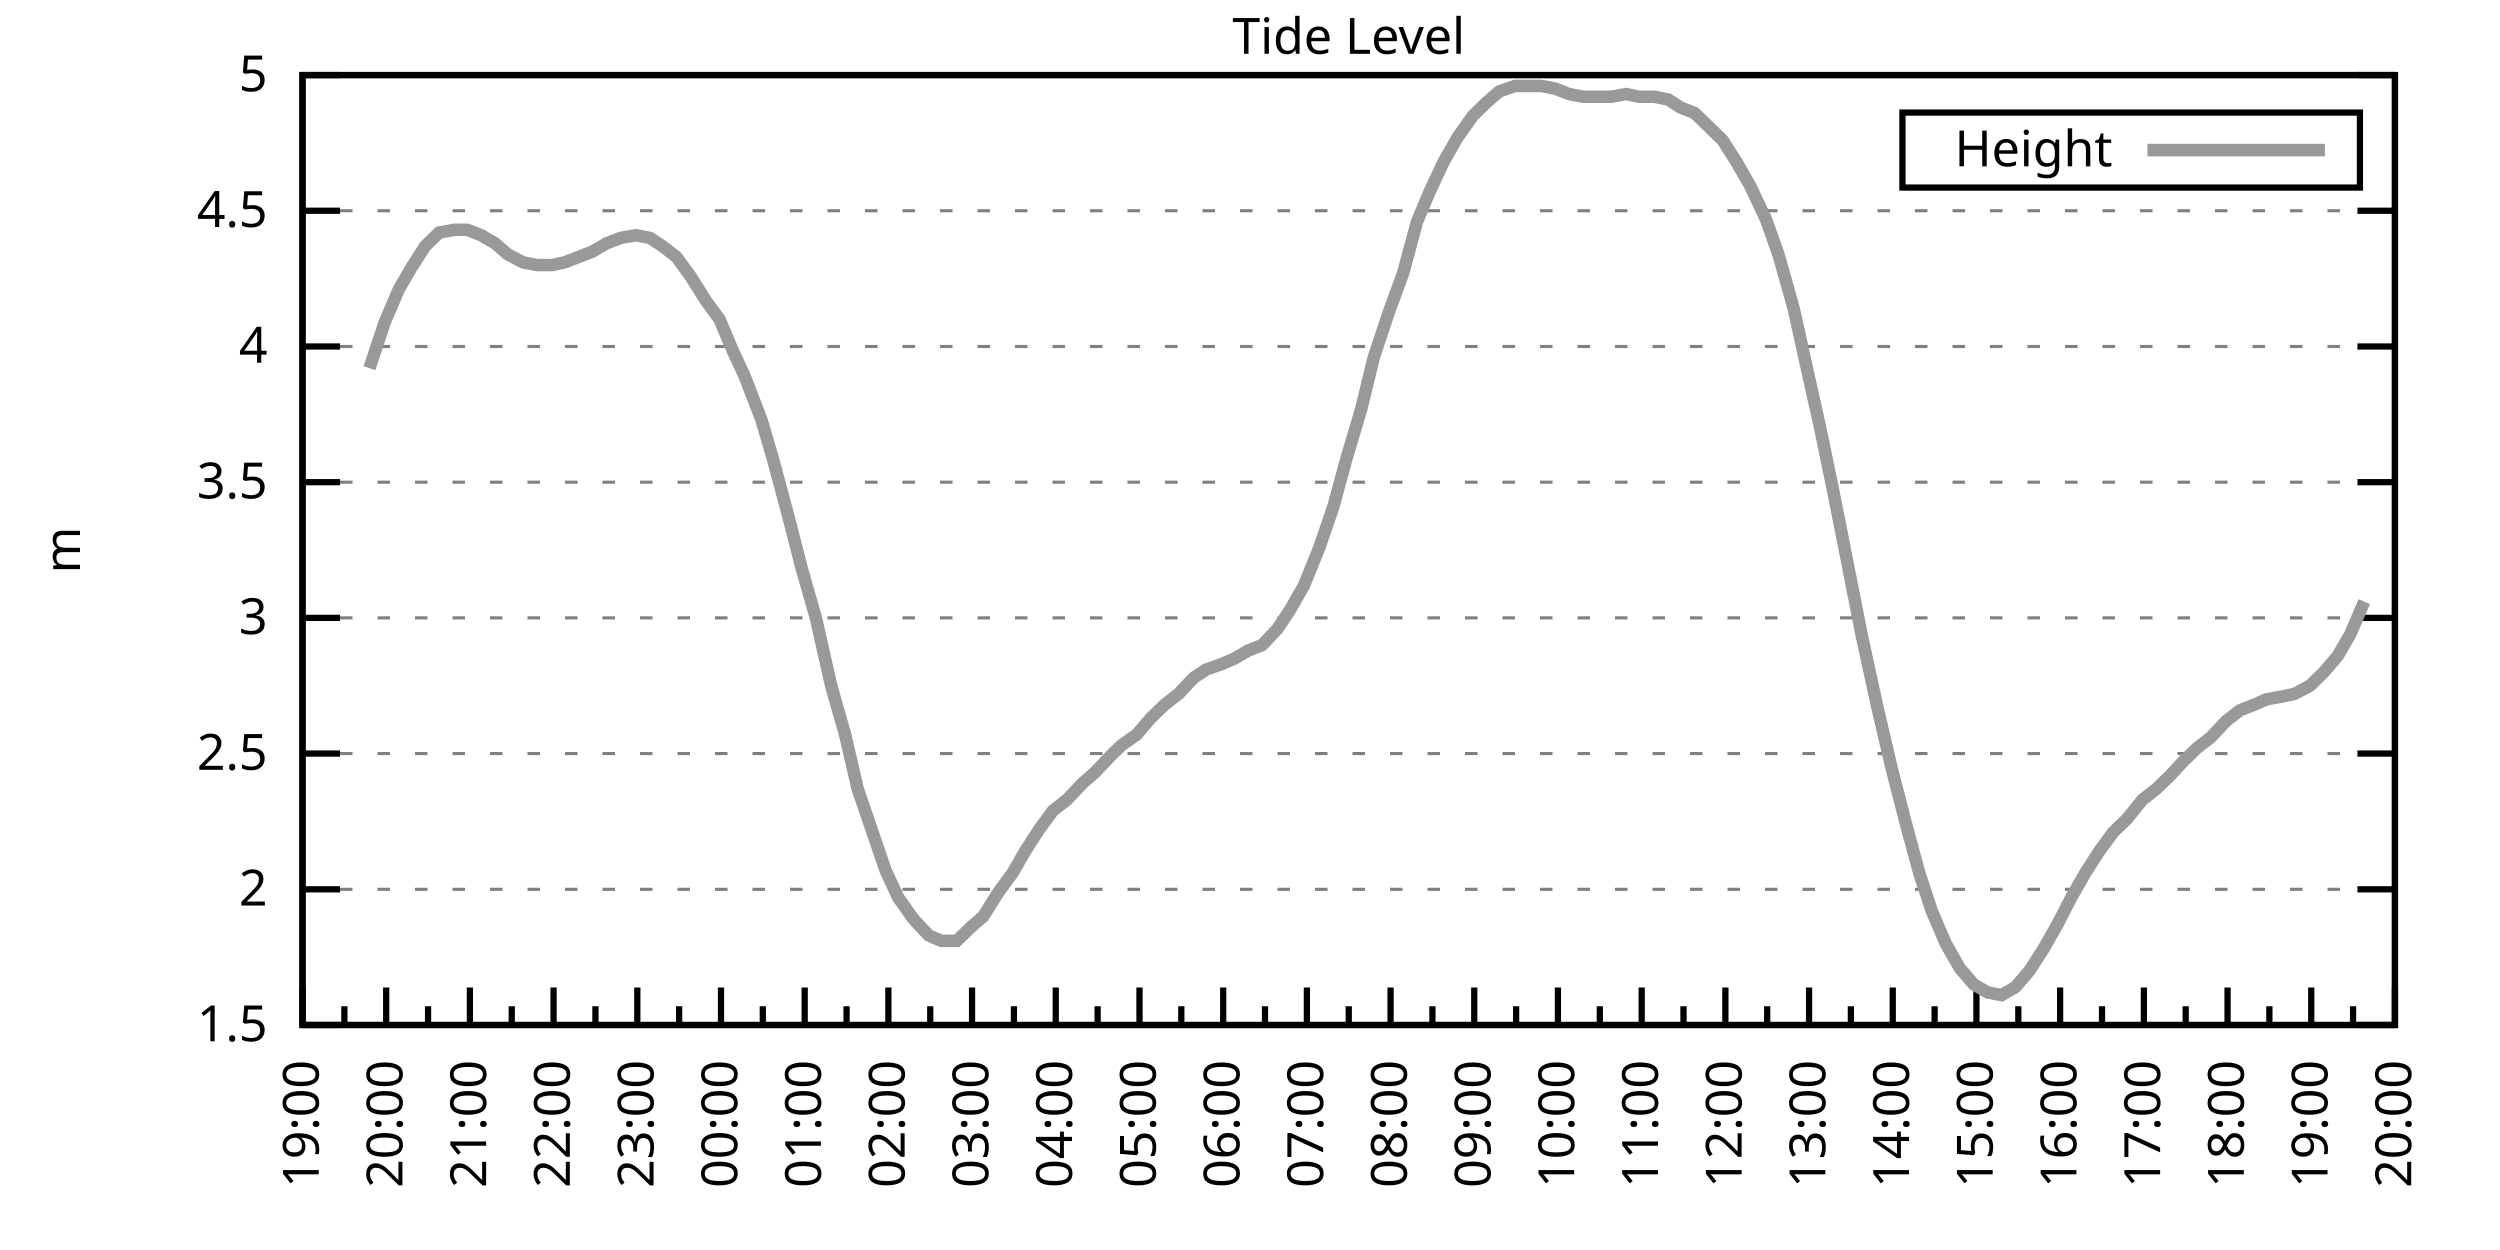
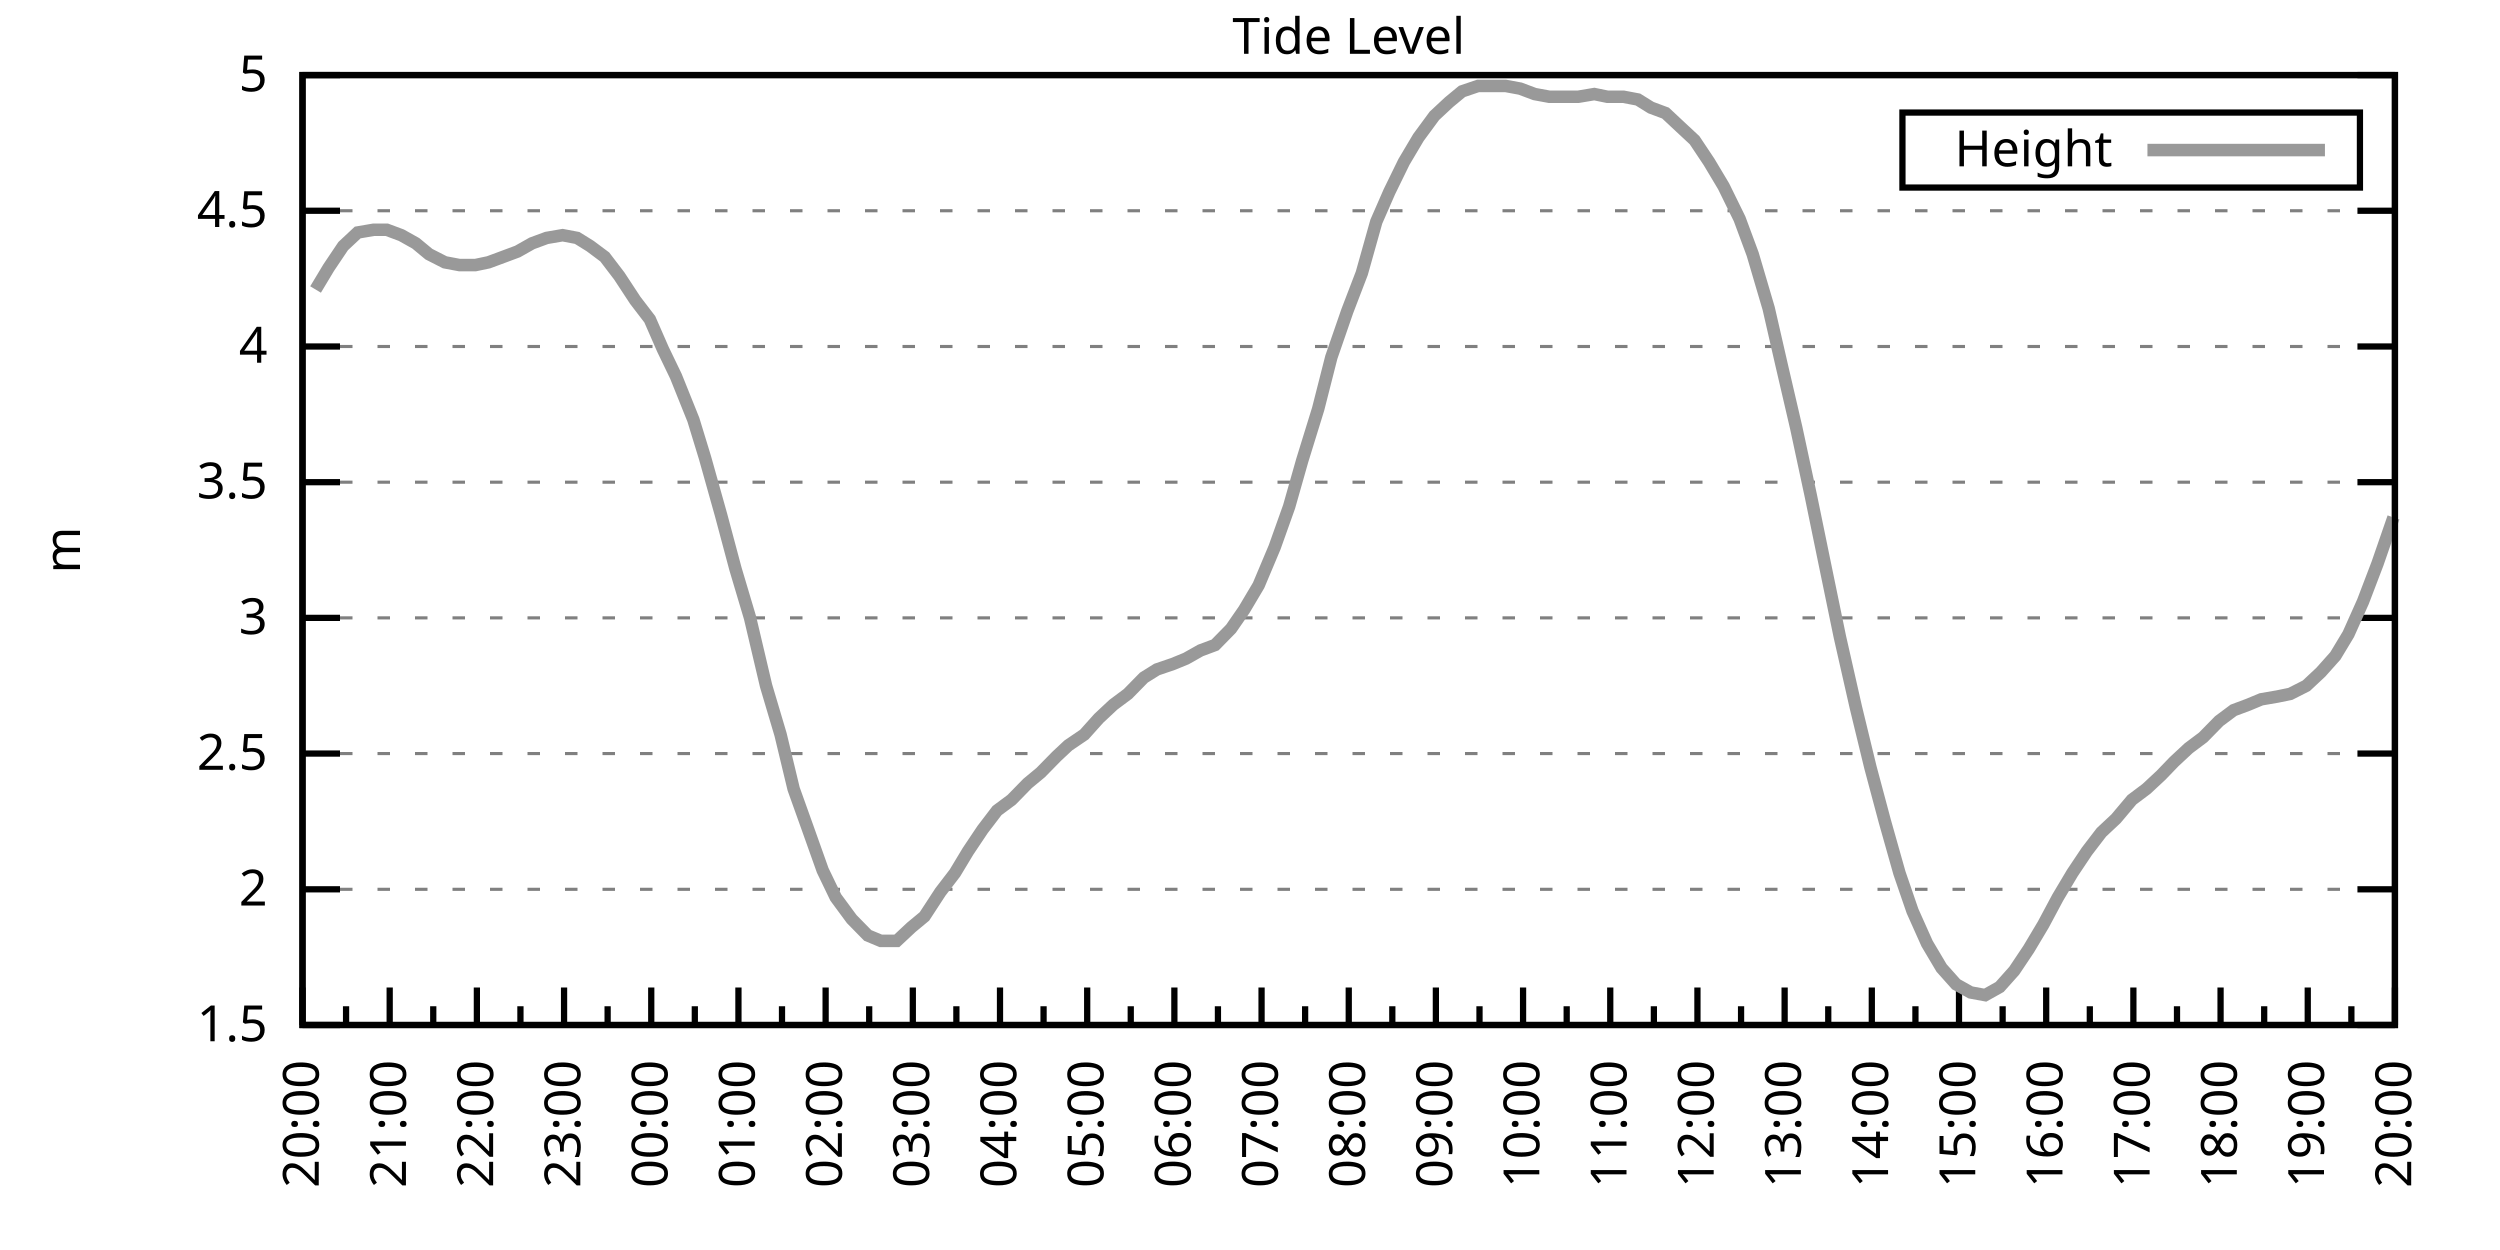
<svg xmlns="http://www.w3.org/2000/svg" xmlns:xlink="http://www.w3.org/1999/xlink" width="400" height="200" viewBox="0 0 400 200">
  <g id="gnuplot_canvas">
    <rect x="0" y="0" width="400" height="200" fill="none" />
    <defs>
      <circle id="gpDot" r="0.5" stroke-width="0.5" stroke="currentColor" />
      <path id="gpPt0" stroke-width="0.333" stroke="currentColor" d="M-1,0 h2 M0,-1 v2" />
      <path id="gpPt1" stroke-width="0.333" stroke="currentColor" d="M-1,-1 L1,1 M1,-1 L-1,1" />
      <path id="gpPt2" stroke-width="0.333" stroke="currentColor" d="M-1,0 L1,0 M0,-1 L0,1 M-1,-1 L1,1 M-1,1 L1,-1" />
      <rect id="gpPt3" stroke-width="0.333" stroke="currentColor" x="-1" y="-1" width="2" height="2" />
      <rect id="gpPt4" stroke-width="0.333" stroke="currentColor" fill="currentColor" x="-1" y="-1" width="2" height="2" />
      <circle id="gpPt5" stroke-width="0.333" stroke="currentColor" cx="0" cy="0" r="1" />
      <use xlink:href="#gpPt5" id="gpPt6" fill="currentColor" stroke="none" />
      <path id="gpPt7" stroke-width="0.333" stroke="currentColor" d="M0,-1.33 L-1.33,0.67 L1.33,0.67 z" />
      <use xlink:href="#gpPt7" id="gpPt8" fill="currentColor" stroke="none" />
      <use xlink:href="#gpPt7" id="gpPt9" stroke="currentColor" transform="rotate(180)" />
      <use xlink:href="#gpPt9" id="gpPt10" fill="currentColor" stroke="none" />
      <use xlink:href="#gpPt3" id="gpPt11" stroke="currentColor" transform="rotate(45)" />
      <use xlink:href="#gpPt11" id="gpPt12" fill="currentColor" stroke="none" />
      <path id="gpPt13" stroke-width="0.333" stroke="currentColor" d="M0,1.330 L1.265,0.411 L0.782,-1.067 L-0.782,-1.076 L-1.265,0.411 z" />
      <use xlink:href="#gpPt13" id="gpPt14" fill="currentColor" stroke="none" />
      <filter id="textbox" filterUnits="objectBoundingBox" x="0" y="0" height="1" width="1">
        <feFlood flood-color="white" flood-opacity="1" result="bgnd" />
        <feComposite in="SourceGraphic" in2="bgnd" operator="atop" />
      </filter>
      <filter id="greybox" filterUnits="objectBoundingBox" x="0" y="0" height="1" width="1">
        <feFlood flood-color="lightgrey" flood-opacity="1" result="grey" />
        <feComposite in="SourceGraphic" in2="grey" operator="atop" />
      </filter>
    </defs>
    <g fill="none" color="white" stroke="currentColor" stroke-width="1.00" stroke-linecap="butt" stroke-linejoin="miter">
</g>
    <g fill="none" color="black" stroke="currentColor" stroke-width="1.00" stroke-linecap="butt" stroke-linejoin="miter">
      <g stroke="none" shape-rendering="crispEdges">
        <polygon fill="rgb(255, 255, 255)" points="48.40,164.00 383.18,164.00 383.18,12.02 48.40,12.02 " />
      </g>
    </g>
    <g fill="none" color="black" stroke="currentColor" stroke-width="1.00" stroke-linecap="butt" stroke-linejoin="miter">
</g>
    <g fill="none" color="black" stroke="black" stroke-width="0.50" stroke-linecap="butt" stroke-linejoin="miter">
</g>
    <g fill="none" color="gray" stroke="currentColor" stroke-width="0.50" stroke-linecap="butt" stroke-linejoin="miter">
      <path stroke="gray" stroke-dasharray="2,4" class="gridline" d="M48.40,164.00 L383.19,164.00  " />
    </g>
    <g fill="none" color="gray" stroke="gray" stroke-width="1.00" stroke-linecap="butt" stroke-linejoin="miter">
</g>
    <g fill="none" color="black" stroke="currentColor" stroke-width="1.00" stroke-linecap="butt" stroke-linejoin="miter">
      <path stroke="black" d="M48.40,164.00 L54.40,164.00 M383.19,164.00 L377.19,164.00  " />
      <g transform="translate(42.80,166.60)" stroke="none" fill="black" font-family="Sans" font-size="8.00" text-anchor="end">
        <text>
          <tspan font-family="Sans"> 1.5</tspan>
        </text>
      </g>
    </g>
    <g fill="none" color="black" stroke="currentColor" stroke-width="1.00" stroke-linecap="butt" stroke-linejoin="miter">
</g>
    <g fill="none" color="black" stroke="black" stroke-width="0.50" stroke-linecap="butt" stroke-linejoin="miter">
</g>
    <g fill="none" color="gray" stroke="currentColor" stroke-width="0.50" stroke-linecap="butt" stroke-linejoin="miter">
      <path stroke="gray" stroke-dasharray="2,4" class="gridline" d="M48.40,142.29 L383.19,142.29  " />
    </g>
    <g fill="none" color="gray" stroke="gray" stroke-width="1.00" stroke-linecap="butt" stroke-linejoin="miter">
</g>
    <g fill="none" color="black" stroke="currentColor" stroke-width="1.00" stroke-linecap="butt" stroke-linejoin="miter">
      <path stroke="black" d="M48.40,142.29 L54.40,142.29 M383.19,142.29 L377.19,142.29  " />
      <g transform="translate(42.80,144.89)" stroke="none" fill="black" font-family="Sans" font-size="8.00" text-anchor="end">
        <text>
          <tspan font-family="Sans"> 2</tspan>
        </text>
      </g>
    </g>
    <g fill="none" color="black" stroke="currentColor" stroke-width="1.00" stroke-linecap="butt" stroke-linejoin="miter">
</g>
    <g fill="none" color="black" stroke="black" stroke-width="0.50" stroke-linecap="butt" stroke-linejoin="miter">
</g>
    <g fill="none" color="gray" stroke="currentColor" stroke-width="0.50" stroke-linecap="butt" stroke-linejoin="miter">
      <path stroke="gray" stroke-dasharray="2,4" class="gridline" d="M48.40,120.57 L383.19,120.57  " />
    </g>
    <g fill="none" color="gray" stroke="gray" stroke-width="1.00" stroke-linecap="butt" stroke-linejoin="miter">
</g>
    <g fill="none" color="black" stroke="currentColor" stroke-width="1.00" stroke-linecap="butt" stroke-linejoin="miter">
      <path stroke="black" d="M48.40,120.57 L54.40,120.57 M383.19,120.57 L377.19,120.57  " />
      <g transform="translate(42.80,123.17)" stroke="none" fill="black" font-family="Sans" font-size="8.00" text-anchor="end">
        <text>
          <tspan font-family="Sans"> 2.5</tspan>
        </text>
      </g>
    </g>
    <g fill="none" color="black" stroke="currentColor" stroke-width="1.00" stroke-linecap="butt" stroke-linejoin="miter">
</g>
    <g fill="none" color="black" stroke="black" stroke-width="0.50" stroke-linecap="butt" stroke-linejoin="miter">
</g>
    <g fill="none" color="gray" stroke="currentColor" stroke-width="0.50" stroke-linecap="butt" stroke-linejoin="miter">
      <path stroke="gray" stroke-dasharray="2,4" class="gridline" d="M48.40,98.86 L383.19,98.86  " />
    </g>
    <g fill="none" color="gray" stroke="gray" stroke-width="1.00" stroke-linecap="butt" stroke-linejoin="miter">
</g>
    <g fill="none" color="black" stroke="currentColor" stroke-width="1.00" stroke-linecap="butt" stroke-linejoin="miter">
      <path stroke="black" d="M48.40,98.86 L54.40,98.86 M383.19,98.86 L377.19,98.86  " />
      <g transform="translate(42.80,101.46)" stroke="none" fill="black" font-family="Sans" font-size="8.00" text-anchor="end">
        <text>
          <tspan font-family="Sans"> 3</tspan>
        </text>
      </g>
    </g>
    <g fill="none" color="black" stroke="currentColor" stroke-width="1.00" stroke-linecap="butt" stroke-linejoin="miter">
</g>
    <g fill="none" color="black" stroke="black" stroke-width="0.50" stroke-linecap="butt" stroke-linejoin="miter">
</g>
    <g fill="none" color="gray" stroke="currentColor" stroke-width="0.50" stroke-linecap="butt" stroke-linejoin="miter">
      <path stroke="gray" stroke-dasharray="2,4" class="gridline" d="M48.40,77.15 L383.19,77.15  " />
    </g>
    <g fill="none" color="gray" stroke="gray" stroke-width="1.00" stroke-linecap="butt" stroke-linejoin="miter">
</g>
    <g fill="none" color="black" stroke="currentColor" stroke-width="1.00" stroke-linecap="butt" stroke-linejoin="miter">
      <path stroke="black" d="M48.40,77.15 L54.40,77.15 M383.19,77.15 L377.19,77.15  " />
      <g transform="translate(42.80,79.75)" stroke="none" fill="black" font-family="Sans" font-size="8.00" text-anchor="end">
        <text>
          <tspan font-family="Sans"> 3.5</tspan>
        </text>
      </g>
    </g>
    <g fill="none" color="black" stroke="currentColor" stroke-width="1.00" stroke-linecap="butt" stroke-linejoin="miter">
</g>
    <g fill="none" color="black" stroke="black" stroke-width="0.50" stroke-linecap="butt" stroke-linejoin="miter">
</g>
    <g fill="none" color="gray" stroke="currentColor" stroke-width="0.50" stroke-linecap="butt" stroke-linejoin="miter">
      <path stroke="gray" stroke-dasharray="2,4" class="gridline" d="M48.40,55.44 L383.19,55.44  " />
    </g>
    <g fill="none" color="gray" stroke="gray" stroke-width="1.00" stroke-linecap="butt" stroke-linejoin="miter">
</g>
    <g fill="none" color="black" stroke="currentColor" stroke-width="1.00" stroke-linecap="butt" stroke-linejoin="miter">
      <path stroke="black" d="M48.40,55.44 L54.40,55.44 M383.19,55.44 L377.19,55.44  " />
      <g transform="translate(42.80,58.04)" stroke="none" fill="black" font-family="Sans" font-size="8.00" text-anchor="end">
        <text>
          <tspan font-family="Sans"> 4</tspan>
        </text>
      </g>
    </g>
    <g fill="none" color="black" stroke="currentColor" stroke-width="1.00" stroke-linecap="butt" stroke-linejoin="miter">
</g>
    <g fill="none" color="black" stroke="black" stroke-width="0.50" stroke-linecap="butt" stroke-linejoin="miter">
</g>
    <g fill="none" color="gray" stroke="currentColor" stroke-width="0.50" stroke-linecap="butt" stroke-linejoin="miter">
      <path stroke="gray" stroke-dasharray="2,4" class="gridline" d="M48.40,33.72 L383.19,33.72  " />
    </g>
    <g fill="none" color="gray" stroke="gray" stroke-width="1.00" stroke-linecap="butt" stroke-linejoin="miter">
</g>
    <g fill="none" color="black" stroke="currentColor" stroke-width="1.00" stroke-linecap="butt" stroke-linejoin="miter">
      <path stroke="black" d="M48.40,33.72 L54.40,33.72 M383.19,33.72 L377.19,33.72  " />
      <g transform="translate(42.80,36.32)" stroke="none" fill="black" font-family="Sans" font-size="8.00" text-anchor="end">
        <text>
          <tspan font-family="Sans"> 4.5</tspan>
        </text>
      </g>
    </g>
    <g fill="none" color="black" stroke="currentColor" stroke-width="1.00" stroke-linecap="butt" stroke-linejoin="miter">
</g>
    <g fill="none" color="black" stroke="black" stroke-width="0.50" stroke-linecap="butt" stroke-linejoin="miter">
</g>
    <g fill="none" color="gray" stroke="currentColor" stroke-width="0.50" stroke-linecap="butt" stroke-linejoin="miter">
      <path stroke="gray" stroke-dasharray="2,4" class="gridline" d="M48.40,12.01 L383.19,12.01  " />
    </g>
    <g fill="none" color="gray" stroke="gray" stroke-width="1.00" stroke-linecap="butt" stroke-linejoin="miter">
</g>
    <g fill="none" color="black" stroke="currentColor" stroke-width="1.00" stroke-linecap="butt" stroke-linejoin="miter">
      <path stroke="black" d="M48.40,12.01 L54.40,12.01 M383.19,12.01 L377.19,12.01  " />
      <g transform="translate(42.80,14.61)" stroke="none" fill="black" font-family="Sans" font-size="8.00" text-anchor="end">
        <text>
          <tspan font-family="Sans"> 5</tspan>
        </text>
      </g>
    </g>
    <g fill="none" color="black" stroke="currentColor" stroke-width="1.00" stroke-linecap="butt" stroke-linejoin="miter">
      <path stroke="black" d="M48.40,164.00 L48.40,158.00  " />
      <g transform="translate(51.00,169.60) rotate(270)" stroke="none" fill="black" font-family="Sans" font-size="8.00" text-anchor="end">
        <text>
+           <tspan font-family="Sans">20:00</tspan>
+         </text>
+       </g>
+     </g>
+     <g fill="none" color="black" stroke="currentColor" stroke-width="1.00" stroke-linecap="butt" stroke-linejoin="miter">
+       <path stroke="black" d="M55.37,164.00 L55.37,161.00 M62.35,164.00 L62.35,158.00  " />
+       <g transform="translate(64.95,169.60) rotate(270)" stroke="none" fill="black" font-family="Sans" font-size="8.00" text-anchor="end">
+         <text>
+           <tspan font-family="Sans">21:00</tspan>
+         </text>
+       </g>
+     </g>
+     <g fill="none" color="black" stroke="currentColor" stroke-width="1.00" stroke-linecap="butt" stroke-linejoin="miter">
+       <path stroke="black" d="M69.32,164.00 L69.32,161.00 M76.30,164.00 L76.30,158.00  " />
+       <g transform="translate(78.90,169.60) rotate(270)" stroke="none" fill="black" font-family="Sans" font-size="8.00" text-anchor="end">
+         <text>
+           <tspan font-family="Sans">22:00</tspan>
+         </text>
+       </g>
+     </g>
+     <g fill="none" color="black" stroke="currentColor" stroke-width="1.00" stroke-linecap="butt" stroke-linejoin="miter">
+       <path stroke="black" d="M83.27,164.00 L83.27,161.00 M90.25,164.00 L90.25,158.00  " />
+       <g transform="translate(92.85,169.60) rotate(270)" stroke="none" fill="black" font-family="Sans" font-size="8.00" text-anchor="end">
+         <text>
+           <tspan font-family="Sans">23:00</tspan>
+         </text>
+       </g>
+     </g>
+     <g fill="none" color="black" stroke="currentColor" stroke-width="1.00" stroke-linecap="butt" stroke-linejoin="miter">
+       <path stroke="black" d="M97.22,164.00 L97.22,161.00 M104.20,164.00 L104.20,158.00  " />
+       <g transform="translate(106.80,169.60) rotate(270)" stroke="none" fill="black" font-family="Sans" font-size="8.00" text-anchor="end">
+         <text>
+           <tspan font-family="Sans">00:00</tspan>
+         </text>
+       </g>
+     </g>
+     <g fill="none" color="black" stroke="currentColor" stroke-width="1.00" stroke-linecap="butt" stroke-linejoin="miter">
+       <path stroke="black" d="M111.17,164.00 L111.17,161.00 M118.15,164.00 L118.15,158.00  " />
+       <g transform="translate(120.75,169.60) rotate(270)" stroke="none" fill="black" font-family="Sans" font-size="8.00" text-anchor="end">
+         <text>
+           <tspan font-family="Sans">01:00</tspan>
+         </text>
+       </g>
+     </g>
+     <g fill="none" color="black" stroke="currentColor" stroke-width="1.00" stroke-linecap="butt" stroke-linejoin="miter">
+       <path stroke="black" d="M125.12,164.00 L125.12,161.00 M132.10,164.00 L132.10,158.00  " />
+       <g transform="translate(134.70,169.60) rotate(270)" stroke="none" fill="black" font-family="Sans" font-size="8.00" text-anchor="end">
+         <text>
+           <tspan font-family="Sans">02:00</tspan>
+         </text>
+       </g>
+     </g>
+     <g fill="none" color="black" stroke="currentColor" stroke-width="1.00" stroke-linecap="butt" stroke-linejoin="miter">
+       <path stroke="black" d="M139.07,164.00 L139.07,161.00 M146.05,164.00 L146.05,158.00  " />
+       <g transform="translate(148.65,169.60) rotate(270)" stroke="none" fill="black" font-family="Sans" font-size="8.00" text-anchor="end">
+         <text>
+           <tspan font-family="Sans">03:00</tspan>
+         </text>
+       </g>
+     </g>
+     <g fill="none" color="black" stroke="currentColor" stroke-width="1.00" stroke-linecap="butt" stroke-linejoin="miter">
+       <path stroke="black" d="M153.02,164.00 L153.02,161.00 M160.00,164.00 L160.00,158.00  " />
+       <g transform="translate(162.60,169.60) rotate(270)" stroke="none" fill="black" font-family="Sans" font-size="8.00" text-anchor="end">
+         <text>
+           <tspan font-family="Sans">04:00</tspan>
+         </text>
+       </g>
+     </g>
+     <g fill="none" color="black" stroke="currentColor" stroke-width="1.00" stroke-linecap="butt" stroke-linejoin="miter">
+       <path stroke="black" d="M166.97,164.00 L166.97,161.00 M173.95,164.00 L173.95,158.00  " />
+       <g transform="translate(176.55,169.60) rotate(270)" stroke="none" fill="black" font-family="Sans" font-size="8.00" text-anchor="end">
+         <text>
+           <tspan font-family="Sans">05:00</tspan>
+         </text>
+       </g>
+     </g>
+     <g fill="none" color="black" stroke="currentColor" stroke-width="1.00" stroke-linecap="butt" stroke-linejoin="miter">
+       <path stroke="black" d="M180.92,164.00 L180.92,161.00 M187.90,164.00 L187.90,158.00  " />
+       <g transform="translate(190.50,169.60) rotate(270)" stroke="none" fill="black" font-family="Sans" font-size="8.00" text-anchor="end">
+         <text>
+           <tspan font-family="Sans">06:00</tspan>
+         </text>
+       </g>
+     </g>
+     <g fill="none" color="black" stroke="currentColor" stroke-width="1.00" stroke-linecap="butt" stroke-linejoin="miter">
+       <path stroke="black" d="M194.87,164.00 L194.87,161.00 M201.85,164.00 L201.85,158.00  " />
+       <g transform="translate(204.45,169.60) rotate(270)" stroke="none" fill="black" font-family="Sans" font-size="8.00" text-anchor="end">
+         <text>
+           <tspan font-family="Sans">07:00</tspan>
+         </text>
+       </g>
+     </g>
+     <g fill="none" color="black" stroke="currentColor" stroke-width="1.00" stroke-linecap="butt" stroke-linejoin="miter">
+       <path stroke="black" d="M208.82,164.00 L208.82,161.00 M215.80,164.00 L215.80,158.00  " />
+       <g transform="translate(218.40,169.60) rotate(270)" stroke="none" fill="black" font-family="Sans" font-size="8.00" text-anchor="end">
+         <text>
+           <tspan font-family="Sans">08:00</tspan>
+         </text>
+       </g>
+     </g>
+     <g fill="none" color="black" stroke="currentColor" stroke-width="1.00" stroke-linecap="butt" stroke-linejoin="miter">
+       <path stroke="black" d="M222.77,164.00 L222.77,161.00 M229.74,164.00 L229.74,158.00  " />
+       <g transform="translate(232.34,169.60) rotate(270)" stroke="none" fill="black" font-family="Sans" font-size="8.00" text-anchor="end">
+         <text>
+           <tspan font-family="Sans">09:00</tspan>
+         </text>
+       </g>
+     </g>
+     <g fill="none" color="black" stroke="currentColor" stroke-width="1.00" stroke-linecap="butt" stroke-linejoin="miter">
+       <path stroke="black" d="M236.72,164.00 L236.72,161.00 M243.69,164.00 L243.69,158.00  " />
+       <g transform="translate(246.29,169.60) rotate(270)" stroke="none" fill="black" font-family="Sans" font-size="8.00" text-anchor="end">
+         <text>
+           <tspan font-family="Sans">10:00</tspan>
+         </text>
+       </g>
+     </g>
+     <g fill="none" color="black" stroke="currentColor" stroke-width="1.00" stroke-linecap="butt" stroke-linejoin="miter">
+       <path stroke="black" d="M250.67,164.00 L250.67,161.00 M257.64,164.00 L257.64,158.00  " />
+       <g transform="translate(260.24,169.60) rotate(270)" stroke="none" fill="black" font-family="Sans" font-size="8.00" text-anchor="end">
+         <text>
+           <tspan font-family="Sans">11:00</tspan>
+         </text>
+       </g>
+     </g>
+     <g fill="none" color="black" stroke="currentColor" stroke-width="1.00" stroke-linecap="butt" stroke-linejoin="miter">
+       <path stroke="black" d="M264.62,164.00 L264.62,161.00 M271.59,164.00 L271.59,158.00  " />
+       <g transform="translate(274.19,169.60) rotate(270)" stroke="none" fill="black" font-family="Sans" font-size="8.00" text-anchor="end">
+         <text>
+           <tspan font-family="Sans">12:00</tspan>
+         </text>
+       </g>
+     </g>
+     <g fill="none" color="black" stroke="currentColor" stroke-width="1.00" stroke-linecap="butt" stroke-linejoin="miter">
+       <path stroke="black" d="M278.57,164.00 L278.57,161.00 M285.54,164.00 L285.54,158.00  " />
+       <g transform="translate(288.14,169.60) rotate(270)" stroke="none" fill="black" font-family="Sans" font-size="8.00" text-anchor="end">
+         <text>
+           <tspan font-family="Sans">13:00</tspan>
+         </text>
+       </g>
+     </g>
+     <g fill="none" color="black" stroke="currentColor" stroke-width="1.00" stroke-linecap="butt" stroke-linejoin="miter">
+       <path stroke="black" d="M292.52,164.00 L292.52,161.00 M299.49,164.00 L299.49,158.00  " />
+       <g transform="translate(302.09,169.60) rotate(270)" stroke="none" fill="black" font-family="Sans" font-size="8.00" text-anchor="end">
+         <text>
+           <tspan font-family="Sans">14:00</tspan>
+         </text>
+       </g>
+     </g>
+     <g fill="none" color="black" stroke="currentColor" stroke-width="1.00" stroke-linecap="butt" stroke-linejoin="miter">
+       <path stroke="black" d="M306.47,164.00 L306.47,161.00 M313.44,164.00 L313.44,158.00  " />
+       <g transform="translate(316.04,169.60) rotate(270)" stroke="none" fill="black" font-family="Sans" font-size="8.00" text-anchor="end">
+         <text>
+           <tspan font-family="Sans">15:00</tspan>
+         </text>
+       </g>
+     </g>
+     <g fill="none" color="black" stroke="currentColor" stroke-width="1.00" stroke-linecap="butt" stroke-linejoin="miter">
+       <path stroke="black" d="M320.42,164.00 L320.42,161.00 M327.39,164.00 L327.39,158.00  " />
+       <g transform="translate(329.99,169.60) rotate(270)" stroke="none" fill="black" font-family="Sans" font-size="8.00" text-anchor="end">
+         <text>
+           <tspan font-family="Sans">16:00</tspan>
+         </text>
+       </g>
+     </g>
+     <g fill="none" color="black" stroke="currentColor" stroke-width="1.00" stroke-linecap="butt" stroke-linejoin="miter">
+       <path stroke="black" d="M334.37,164.00 L334.37,161.00 M341.34,164.00 L341.34,158.00  " />
+       <g transform="translate(343.94,169.60) rotate(270)" stroke="none" fill="black" font-family="Sans" font-size="8.00" text-anchor="end">
+         <text>
+           <tspan font-family="Sans">17:00</tspan>
+         </text>
+       </g>
+     </g>
+     <g fill="none" color="black" stroke="currentColor" stroke-width="1.00" stroke-linecap="butt" stroke-linejoin="miter">
+       <path stroke="black" d="M348.32,164.00 L348.32,161.00 M355.29,164.00 L355.29,158.00  " />
+       <g transform="translate(357.89,169.60) rotate(270)" stroke="none" fill="black" font-family="Sans" font-size="8.00" text-anchor="end">
+         <text>
+           <tspan font-family="Sans">18:00</tspan>
+         </text>
+       </g>
+     </g>
+     <g fill="none" color="black" stroke="currentColor" stroke-width="1.00" stroke-linecap="butt" stroke-linejoin="miter">
+       <path stroke="black" d="M362.27,164.00 L362.27,161.00 M369.24,164.00 L369.24,158.00  " />
+       <g transform="translate(371.84,169.60) rotate(270)" stroke="none" fill="black" font-family="Sans" font-size="8.00" text-anchor="end">
+         <text>
          <tspan font-family="Sans">19:00</tspan>
        </text>
      </g>
    </g>
    <g fill="none" color="black" stroke="currentColor" stroke-width="1.00" stroke-linecap="butt" stroke-linejoin="miter">
-       <path stroke="black" d="M55.10,164.00 L55.10,161.00 M61.79,164.00 L61.79,158.00  " />
-       <g transform="translate(64.39,169.60) rotate(270)" stroke="none" fill="black" font-family="Sans" font-size="8.00" text-anchor="end">
-         <text>
-           <tspan font-family="Sans">20:00</tspan>
-         </text>
-       </g>
-     </g>
-     <g fill="none" color="black" stroke="currentColor" stroke-width="1.00" stroke-linecap="butt" stroke-linejoin="miter">
-       <path stroke="black" d="M68.49,164.00 L68.49,161.00 M75.18,164.00 L75.18,158.00  " />
-       <g transform="translate(77.78,169.60) rotate(270)" stroke="none" fill="black" font-family="Sans" font-size="8.00" text-anchor="end">
-         <text>
-           <tspan font-family="Sans">21:00</tspan>
-         </text>
-       </g>
-     </g>
-     <g fill="none" color="black" stroke="currentColor" stroke-width="1.00" stroke-linecap="butt" stroke-linejoin="miter">
-       <path stroke="black" d="M81.88,164.00 L81.88,161.00 M88.57,164.00 L88.57,158.00  " />
-       <g transform="translate(91.17,169.60) rotate(270)" stroke="none" fill="black" font-family="Sans" font-size="8.00" text-anchor="end">
-         <text>
-           <tspan font-family="Sans">22:00</tspan>
-         </text>
-       </g>
-     </g>
-     <g fill="none" color="black" stroke="currentColor" stroke-width="1.00" stroke-linecap="butt" stroke-linejoin="miter">
-       <path stroke="black" d="M95.27,164.00 L95.27,161.00 M101.97,164.00 L101.97,158.00  " />
-       <g transform="translate(104.57,169.60) rotate(270)" stroke="none" fill="black" font-family="Sans" font-size="8.00" text-anchor="end">
-         <text>
-           <tspan font-family="Sans">23:00</tspan>
-         </text>
-       </g>
-     </g>
-     <g fill="none" color="black" stroke="currentColor" stroke-width="1.00" stroke-linecap="butt" stroke-linejoin="miter">
-       <path stroke="black" d="M108.66,164.00 L108.66,161.00 M115.36,164.00 L115.36,158.00  " />
-       <g transform="translate(117.96,169.60) rotate(270)" stroke="none" fill="black" font-family="Sans" font-size="8.00" text-anchor="end">
-         <text>
-           <tspan font-family="Sans">00:00</tspan>
-         </text>
-       </g>
-     </g>
-     <g fill="none" color="black" stroke="currentColor" stroke-width="1.00" stroke-linecap="butt" stroke-linejoin="miter">
-       <path stroke="black" d="M122.05,164.00 L122.05,161.00 M128.75,164.00 L128.75,158.00  " />
-       <g transform="translate(131.35,169.60) rotate(270)" stroke="none" fill="black" font-family="Sans" font-size="8.00" text-anchor="end">
-         <text>
-           <tspan font-family="Sans">01:00</tspan>
-         </text>
-       </g>
-     </g>
-     <g fill="none" color="black" stroke="currentColor" stroke-width="1.00" stroke-linecap="butt" stroke-linejoin="miter">
-       <path stroke="black" d="M135.45,164.00 L135.45,161.00 M142.14,164.00 L142.14,158.00  " />
-       <g transform="translate(144.74,169.60) rotate(270)" stroke="none" fill="black" font-family="Sans" font-size="8.00" text-anchor="end">
-         <text>
-           <tspan font-family="Sans">02:00</tspan>
-         </text>
-       </g>
-     </g>
-     <g fill="none" color="black" stroke="currentColor" stroke-width="1.00" stroke-linecap="butt" stroke-linejoin="miter">
-       <path stroke="black" d="M148.84,164.00 L148.84,161.00 M155.53,164.00 L155.53,158.00  " />
-       <g transform="translate(158.13,169.60) rotate(270)" stroke="none" fill="black" font-family="Sans" font-size="8.00" text-anchor="end">
-         <text>
-           <tspan font-family="Sans">03:00</tspan>
-         </text>
-       </g>
-     </g>
-     <g fill="none" color="black" stroke="currentColor" stroke-width="1.00" stroke-linecap="butt" stroke-linejoin="miter">
-       <path stroke="black" d="M162.23,164.00 L162.23,161.00 M168.92,164.00 L168.92,158.00  " />
-       <g transform="translate(171.52,169.60) rotate(270)" stroke="none" fill="black" font-family="Sans" font-size="8.00" text-anchor="end">
-         <text>
-           <tspan font-family="Sans">04:00</tspan>
-         </text>
-       </g>
-     </g>
-     <g fill="none" color="black" stroke="currentColor" stroke-width="1.00" stroke-linecap="butt" stroke-linejoin="miter">
-       <path stroke="black" d="M175.62,164.00 L175.62,161.00 M182.32,164.00 L182.32,158.00  " />
-       <g transform="translate(184.92,169.60) rotate(270)" stroke="none" fill="black" font-family="Sans" font-size="8.00" text-anchor="end">
-         <text>
-           <tspan font-family="Sans">05:00</tspan>
-         </text>
-       </g>
-     </g>
-     <g fill="none" color="black" stroke="currentColor" stroke-width="1.00" stroke-linecap="butt" stroke-linejoin="miter">
-       <path stroke="black" d="M189.01,164.00 L189.01,161.00 M195.71,164.00 L195.71,158.00  " />
-       <g transform="translate(198.31,169.60) rotate(270)" stroke="none" fill="black" font-family="Sans" font-size="8.00" text-anchor="end">
-         <text>
-           <tspan font-family="Sans">06:00</tspan>
-         </text>
-       </g>
-     </g>
-     <g fill="none" color="black" stroke="currentColor" stroke-width="1.00" stroke-linecap="butt" stroke-linejoin="miter">
-       <path stroke="black" d="M202.40,164.00 L202.40,161.00 M209.10,164.00 L209.10,158.00  " />
-       <g transform="translate(211.70,169.60) rotate(270)" stroke="none" fill="black" font-family="Sans" font-size="8.00" text-anchor="end">
-         <text>
-           <tspan font-family="Sans">07:00</tspan>
-         </text>
-       </g>
-     </g>
-     <g fill="none" color="black" stroke="currentColor" stroke-width="1.00" stroke-linecap="butt" stroke-linejoin="miter">
-       <path stroke="black" d="M215.80,164.00 L215.80,161.00 M222.49,164.00 L222.49,158.00  " />
-       <g transform="translate(225.09,169.60) rotate(270)" stroke="none" fill="black" font-family="Sans" font-size="8.00" text-anchor="end">
-         <text>
-           <tspan font-family="Sans">08:00</tspan>
-         </text>
-       </g>
-     </g>
-     <g fill="none" color="black" stroke="currentColor" stroke-width="1.00" stroke-linecap="butt" stroke-linejoin="miter">
-       <path stroke="black" d="M229.19,164.00 L229.19,161.00 M235.88,164.00 L235.88,158.00  " />
-       <g transform="translate(238.48,169.60) rotate(270)" stroke="none" fill="black" font-family="Sans" font-size="8.00" text-anchor="end">
-         <text>
-           <tspan font-family="Sans">09:00</tspan>
-         </text>
-       </g>
-     </g>
-     <g fill="none" color="black" stroke="currentColor" stroke-width="1.00" stroke-linecap="butt" stroke-linejoin="miter">
-       <path stroke="black" d="M242.58,164.00 L242.58,161.00 M249.27,164.00 L249.27,158.00  " />
-       <g transform="translate(251.87,169.60) rotate(270)" stroke="none" fill="black" font-family="Sans" font-size="8.00" text-anchor="end">
-         <text>
-           <tspan font-family="Sans">10:00</tspan>
-         </text>
-       </g>
-     </g>
-     <g fill="none" color="black" stroke="currentColor" stroke-width="1.00" stroke-linecap="butt" stroke-linejoin="miter">
-       <path stroke="black" d="M255.97,164.00 L255.97,161.00 M262.67,164.00 L262.67,158.00  " />
-       <g transform="translate(265.27,169.60) rotate(270)" stroke="none" fill="black" font-family="Sans" font-size="8.00" text-anchor="end">
-         <text>
-           <tspan font-family="Sans">11:00</tspan>
-         </text>
-       </g>
-     </g>
-     <g fill="none" color="black" stroke="currentColor" stroke-width="1.00" stroke-linecap="butt" stroke-linejoin="miter">
-       <path stroke="black" d="M269.36,164.00 L269.36,161.00 M276.06,164.00 L276.06,158.00  " />
-       <g transform="translate(278.66,169.60) rotate(270)" stroke="none" fill="black" font-family="Sans" font-size="8.00" text-anchor="end">
-         <text>
-           <tspan font-family="Sans">12:00</tspan>
-         </text>
-       </g>
-     </g>
-     <g fill="none" color="black" stroke="currentColor" stroke-width="1.00" stroke-linecap="butt" stroke-linejoin="miter">
-       <path stroke="black" d="M282.75,164.00 L282.75,161.00 M289.45,164.00 L289.45,158.00  " />
-       <g transform="translate(292.05,169.60) rotate(270)" stroke="none" fill="black" font-family="Sans" font-size="8.00" text-anchor="end">
-         <text>
-           <tspan font-family="Sans">13:00</tspan>
-         </text>
-       </g>
-     </g>
-     <g fill="none" color="black" stroke="currentColor" stroke-width="1.00" stroke-linecap="butt" stroke-linejoin="miter">
-       <path stroke="black" d="M296.14,164.00 L296.14,161.00 M302.84,164.00 L302.84,158.00  " />
-       <g transform="translate(305.44,169.60) rotate(270)" stroke="none" fill="black" font-family="Sans" font-size="8.00" text-anchor="end">
-         <text>
-           <tspan font-family="Sans">14:00</tspan>
-         </text>
-       </g>
-     </g>
-     <g fill="none" color="black" stroke="currentColor" stroke-width="1.00" stroke-linecap="butt" stroke-linejoin="miter">
-       <path stroke="black" d="M309.54,164.00 L309.54,161.00 M316.23,164.00 L316.23,158.00  " />
-       <g transform="translate(318.83,169.60) rotate(270)" stroke="none" fill="black" font-family="Sans" font-size="8.00" text-anchor="end">
-         <text>
-           <tspan font-family="Sans">15:00</tspan>
-         </text>
-       </g>
-     </g>
-     <g fill="none" color="black" stroke="currentColor" stroke-width="1.00" stroke-linecap="butt" stroke-linejoin="miter">
-       <path stroke="black" d="M322.93,164.00 L322.93,161.00 M329.62,164.00 L329.62,158.00  " />
-       <g transform="translate(332.22,169.60) rotate(270)" stroke="none" fill="black" font-family="Sans" font-size="8.00" text-anchor="end">
-         <text>
-           <tspan font-family="Sans">16:00</tspan>
-         </text>
-       </g>
-     </g>
-     <g fill="none" color="black" stroke="currentColor" stroke-width="1.00" stroke-linecap="butt" stroke-linejoin="miter">
-       <path stroke="black" d="M336.32,164.00 L336.32,161.00 M343.02,164.00 L343.02,158.00  " />
-       <g transform="translate(345.62,169.60) rotate(270)" stroke="none" fill="black" font-family="Sans" font-size="8.00" text-anchor="end">
-         <text>
-           <tspan font-family="Sans">17:00</tspan>
-         </text>
-       </g>
-     </g>
-     <g fill="none" color="black" stroke="currentColor" stroke-width="1.00" stroke-linecap="butt" stroke-linejoin="miter">
-       <path stroke="black" d="M349.71,164.00 L349.71,161.00 M356.41,164.00 L356.41,158.00  " />
-       <g transform="translate(359.01,169.60) rotate(270)" stroke="none" fill="black" font-family="Sans" font-size="8.00" text-anchor="end">
-         <text>
-           <tspan font-family="Sans">18:00</tspan>
-         </text>
-       </g>
-     </g>
-     <g fill="none" color="black" stroke="currentColor" stroke-width="1.00" stroke-linecap="butt" stroke-linejoin="miter">
-       <path stroke="black" d="M363.10,164.00 L363.10,161.00 M369.80,164.00 L369.80,158.00  " />
-       <g transform="translate(372.40,169.60) rotate(270)" stroke="none" fill="black" font-family="Sans" font-size="8.00" text-anchor="end">
-         <text>
-           <tspan font-family="Sans">19:00</tspan>
-         </text>
-       </g>
-     </g>
-     <g fill="none" color="black" stroke="currentColor" stroke-width="1.00" stroke-linecap="butt" stroke-linejoin="miter">
-       <path stroke="black" d="M376.49,164.00 L376.49,161.00 M383.19,164.00 L383.19,158.00  " />
+       <path stroke="black" d="M376.22,164.00 L376.22,161.00 M383.19,164.00 L383.19,158.00  " />
      <g transform="translate(385.79,169.60) rotate(270)" stroke="none" fill="black" font-family="Sans" font-size="8.00" text-anchor="end">
        <text>
          <tspan font-family="Sans">20:00</tspan>
        </text>
      </g>
    </g>
    <g fill="none" color="black" stroke="currentColor" stroke-width="1.00" stroke-linecap="butt" stroke-linejoin="miter">
</g>
    <g fill="none" color="black" stroke="currentColor" stroke-width="1.00" stroke-linecap="butt" stroke-linejoin="miter">
      <path stroke="black" d="M48.40,12.01 L48.40,164.00 L383.19,164.00 L383.19,12.01 L48.40,12.01 Z  " />
    </g>
    <g fill="none" color="black" stroke="currentColor" stroke-width="1.00" stroke-linecap="butt" stroke-linejoin="miter">
      <g transform="translate(12.80,88.01) rotate(270)" stroke="none" fill="black" font-family="Sans" font-size="8.00" text-anchor="middle">
        <text>
          <tspan font-family="Sans">m</tspan>
        </text>
      </g>
    </g>
    <g fill="none" color="black" stroke="currentColor" stroke-width="1.00" stroke-linecap="butt" stroke-linejoin="miter">
</g>
    <g fill="none" color="black" stroke="currentColor" stroke-width="1.00" stroke-linecap="butt" stroke-linejoin="miter">
      <path stroke="black" d="M304.39,30.01 L304.39,18.01 L377.59,18.01 L377.59,30.01 L304.39,30.01 Z  " />
    </g>
    <g id="Tide_level_plot_1">
      <g fill="none" color="white" stroke="black" stroke-width="2.00" stroke-linecap="butt" stroke-linejoin="miter">
</g>
      <g fill="none" color="black" stroke="currentColor" stroke-width="2.00" stroke-linecap="butt" stroke-linejoin="miter">
        <g transform="translate(337.99,26.61)" stroke="none" fill="black" font-family="Sans" font-size="8.00" text-anchor="end">
          <text>
            <tspan font-family="Sans">Height</tspan>
          </text>
        </g>
      </g>
      <g fill="none" color="black" stroke="currentColor" stroke-width="2.00" stroke-linecap="butt" stroke-linejoin="miter">
-         <path stroke="rgb(153, 153, 153)" d="M343.59,24.01 L371.99,24.01 M59.11,58.91 L61.57,51.53 L63.80,46.32 L65.81,42.84 L68.04,39.37 L70.27,37.20   L72.73,36.76 L74.74,36.76 L76.97,37.63 L79.20,38.93 L81.21,40.67 L83.66,41.97 L85.90,42.41 L88.35,42.41   L90.36,41.97 L92.59,41.11 L94.82,40.24 L97.06,38.93 L99.29,38.07 L101.74,37.63 L103.98,38.07 L105.98,39.37   L108.22,41.11 L110.45,44.15 L112.90,48.05 L115.13,51.09 L117.14,55.87 L119.15,60.21 L121.83,67.16 L123.62,73.24   L126.07,82.36 L128.30,91.04 L130.54,98.86 L132.99,109.72 L135.22,117.53 L137.23,126.22 L139.46,132.73 L141.69,139.25   L143.70,143.59 L146.16,147.06 L148.61,149.67 L150.62,150.54 L153.08,150.54 L155.31,148.37 L157.32,146.63 L159.77,142.72   L162.01,139.68 L164.01,136.21 L166.25,132.73 L168.48,129.69 L170.71,127.96 L173.17,125.35 L175.17,123.61 L177.63,121.01   L179.41,119.27 L181.87,117.53 L184.10,114.93 L186.33,112.76 L188.57,111.02 L191.02,108.42 L193.03,107.11 L195.48,106.24   L197.49,105.38 L199.73,104.07 L201.96,103.20 L204.41,100.60 L206.42,97.56 L208.65,93.65 L211.11,87.57 L213.34,81.06   L215.35,73.67 L217.80,65.42 L219.81,57.17 L222.27,49.79 L224.50,43.71 L226.73,35.46 L228.74,30.68 L230.97,25.91   L233.20,22.00 L235.66,18.52 L237.89,16.35 L239.90,14.62 L242.36,13.75 L244.36,13.75 L246.60,13.75 L248.83,14.18   L251.06,15.05 L253.29,15.48 L255.52,15.48 L257.76,15.48 L260.21,15.05 L262.22,15.48 L264.67,15.48 L266.91,15.92   L268.92,17.22 L271.15,18.09 L273.38,20.26 L275.61,22.43 L277.84,25.91 L280.07,29.81 L282.53,35.03 L284.54,40.67   L286.99,49.36 L289.00,58.48 L291.23,68.46 L293.47,79.32 L295.70,90.61 L297.93,101.90 L300.39,113.19 L302.62,122.75   L304.85,131.43 L307.08,139.68 L309.09,145.76 L311.32,150.97 L313.55,154.88 L315.79,157.49 L318.02,158.79 L320.25,159.22   L322.48,157.92 L324.71,155.31 L326.95,151.84 L329.18,147.93 L331.41,143.59 L333.64,139.68 L335.87,136.21 L338.10,133.17   L340.34,131.00 L342.79,127.96 L345.02,126.22 L347.26,124.05 L349.26,121.88 L351.50,119.71 L353.73,117.97 L356.18,115.36   L358.42,113.63 L360.65,112.76 L362.66,111.89 L365.11,111.45 L367.12,111.02 L369.58,109.72 L371.81,107.55 L374.04,104.94   L376.05,101.47 L378.28,96.26  " />
+         <path stroke="rgb(153, 153, 153)" d="M343.59,24.01 L371.99,24.01 M50.49,46.32 L52.58,42.84 L54.91,39.37 L57.23,37.20 L59.79,36.76 L61.88,36.76   L64.21,37.63 L66.53,38.93 L68.63,40.67 L71.18,41.97 L73.51,42.41 L76.07,42.41 L78.16,41.97 L80.48,41.11   L82.81,40.24 L85.13,38.93 L87.46,38.07 L90.02,37.63 L92.34,38.07 L94.43,39.37 L96.76,41.11 L99.08,44.15   L101.64,48.05 L103.97,51.09 L106.06,55.87 L108.15,60.21 L110.94,67.16 L112.80,73.24 L115.36,82.36 L117.68,91.04   L120.01,98.86 L122.57,109.72 L124.89,117.53 L126.98,126.22 L129.31,132.73 L131.63,139.25 L133.72,143.59 L136.28,147.06   L138.84,149.67 L140.93,150.54 L143.49,150.54 L145.81,148.37 L147.91,146.63 L150.46,142.72 L152.79,139.68 L154.88,136.21   L157.21,132.73 L159.53,129.69 L161.86,127.96 L164.41,125.35 L166.51,123.61 L169.06,121.01 L170.92,119.27 L173.48,117.53   L175.81,114.93 L178.13,112.76 L180.46,111.02 L183.01,108.42 L185.11,107.11 L187.66,106.24 L189.76,105.38 L192.08,104.07   L194.41,103.20 L196.96,100.60 L199.06,97.56 L201.38,93.65 L203.94,87.57 L206.26,81.06 L208.36,73.67 L210.91,65.42   L213.01,57.17 L215.56,49.79 L217.89,43.71 L220.21,35.46 L222.30,30.68 L224.63,25.91 L226.95,22.00 L229.51,18.52   L231.84,16.35 L233.93,14.62 L236.49,13.75 L238.58,13.75 L240.90,13.75 L243.23,14.18 L245.55,15.05 L247.88,15.48   L250.20,15.48 L252.53,15.48 L255.09,15.05 L257.18,15.48 L259.74,15.48 L262.06,15.92 L264.15,17.22 L266.48,18.09   L268.80,20.26 L271.13,22.43 L273.45,25.91 L275.78,29.81 L278.34,35.03 L280.43,40.67 L282.99,49.36 L285.08,58.48   L287.40,68.46 L289.73,79.32 L292.05,90.61 L294.38,101.90 L296.94,113.19 L299.26,122.75 L301.58,131.43 L303.91,139.68   L306.00,145.76 L308.33,150.97 L310.65,154.88 L312.98,157.49 L315.30,158.79 L317.63,159.22 L319.95,157.92 L322.28,155.31   L324.60,151.84 L326.93,147.93 L329.25,143.59 L331.58,139.68 L333.90,136.21 L336.23,133.17 L338.55,131.00 L341.11,127.96   L343.43,126.22 L345.76,124.05 L347.85,121.88 L350.18,119.71 L352.50,117.97 L355.06,115.36 L357.38,113.63 L359.71,112.76   L361.80,111.89 L364.36,111.45 L366.45,111.02 L369.01,109.72 L371.33,107.55 L373.66,104.94 L375.75,101.47 L378.08,96.26   L380.40,90.18 L382.96,82.79  " />
      </g>
    </g>
    <g fill="none" color="black" stroke="currentColor" stroke-width="2.00" stroke-linecap="butt" stroke-linejoin="miter">
</g>
    <g fill="none" color="black" stroke="black" stroke-width="1.00" stroke-linecap="butt" stroke-linejoin="miter">
</g>
    <g fill="none" color="black" stroke="currentColor" stroke-width="1.00" stroke-linecap="butt" stroke-linejoin="miter">
      <path stroke="black" d="M48.40,12.01 L48.40,164.00 L383.19,164.00 L383.19,12.01 L48.40,12.01 Z  " />
    </g>
    <g fill="none" color="black" stroke="currentColor" stroke-width="1.00" stroke-linecap="butt" stroke-linejoin="miter">
      <g transform="translate(215.79,8.61)" stroke="none" fill="black" font-family="Sans" font-size="8.00" text-anchor="middle">
        <text>
          <tspan font-family="Sans">Tide Level</tspan>
        </text>
      </g>
    </g>
    <g fill="none" color="black" stroke="currentColor" stroke-width="1.00" stroke-linecap="butt" stroke-linejoin="miter">
</g>
  </g>
</svg>
